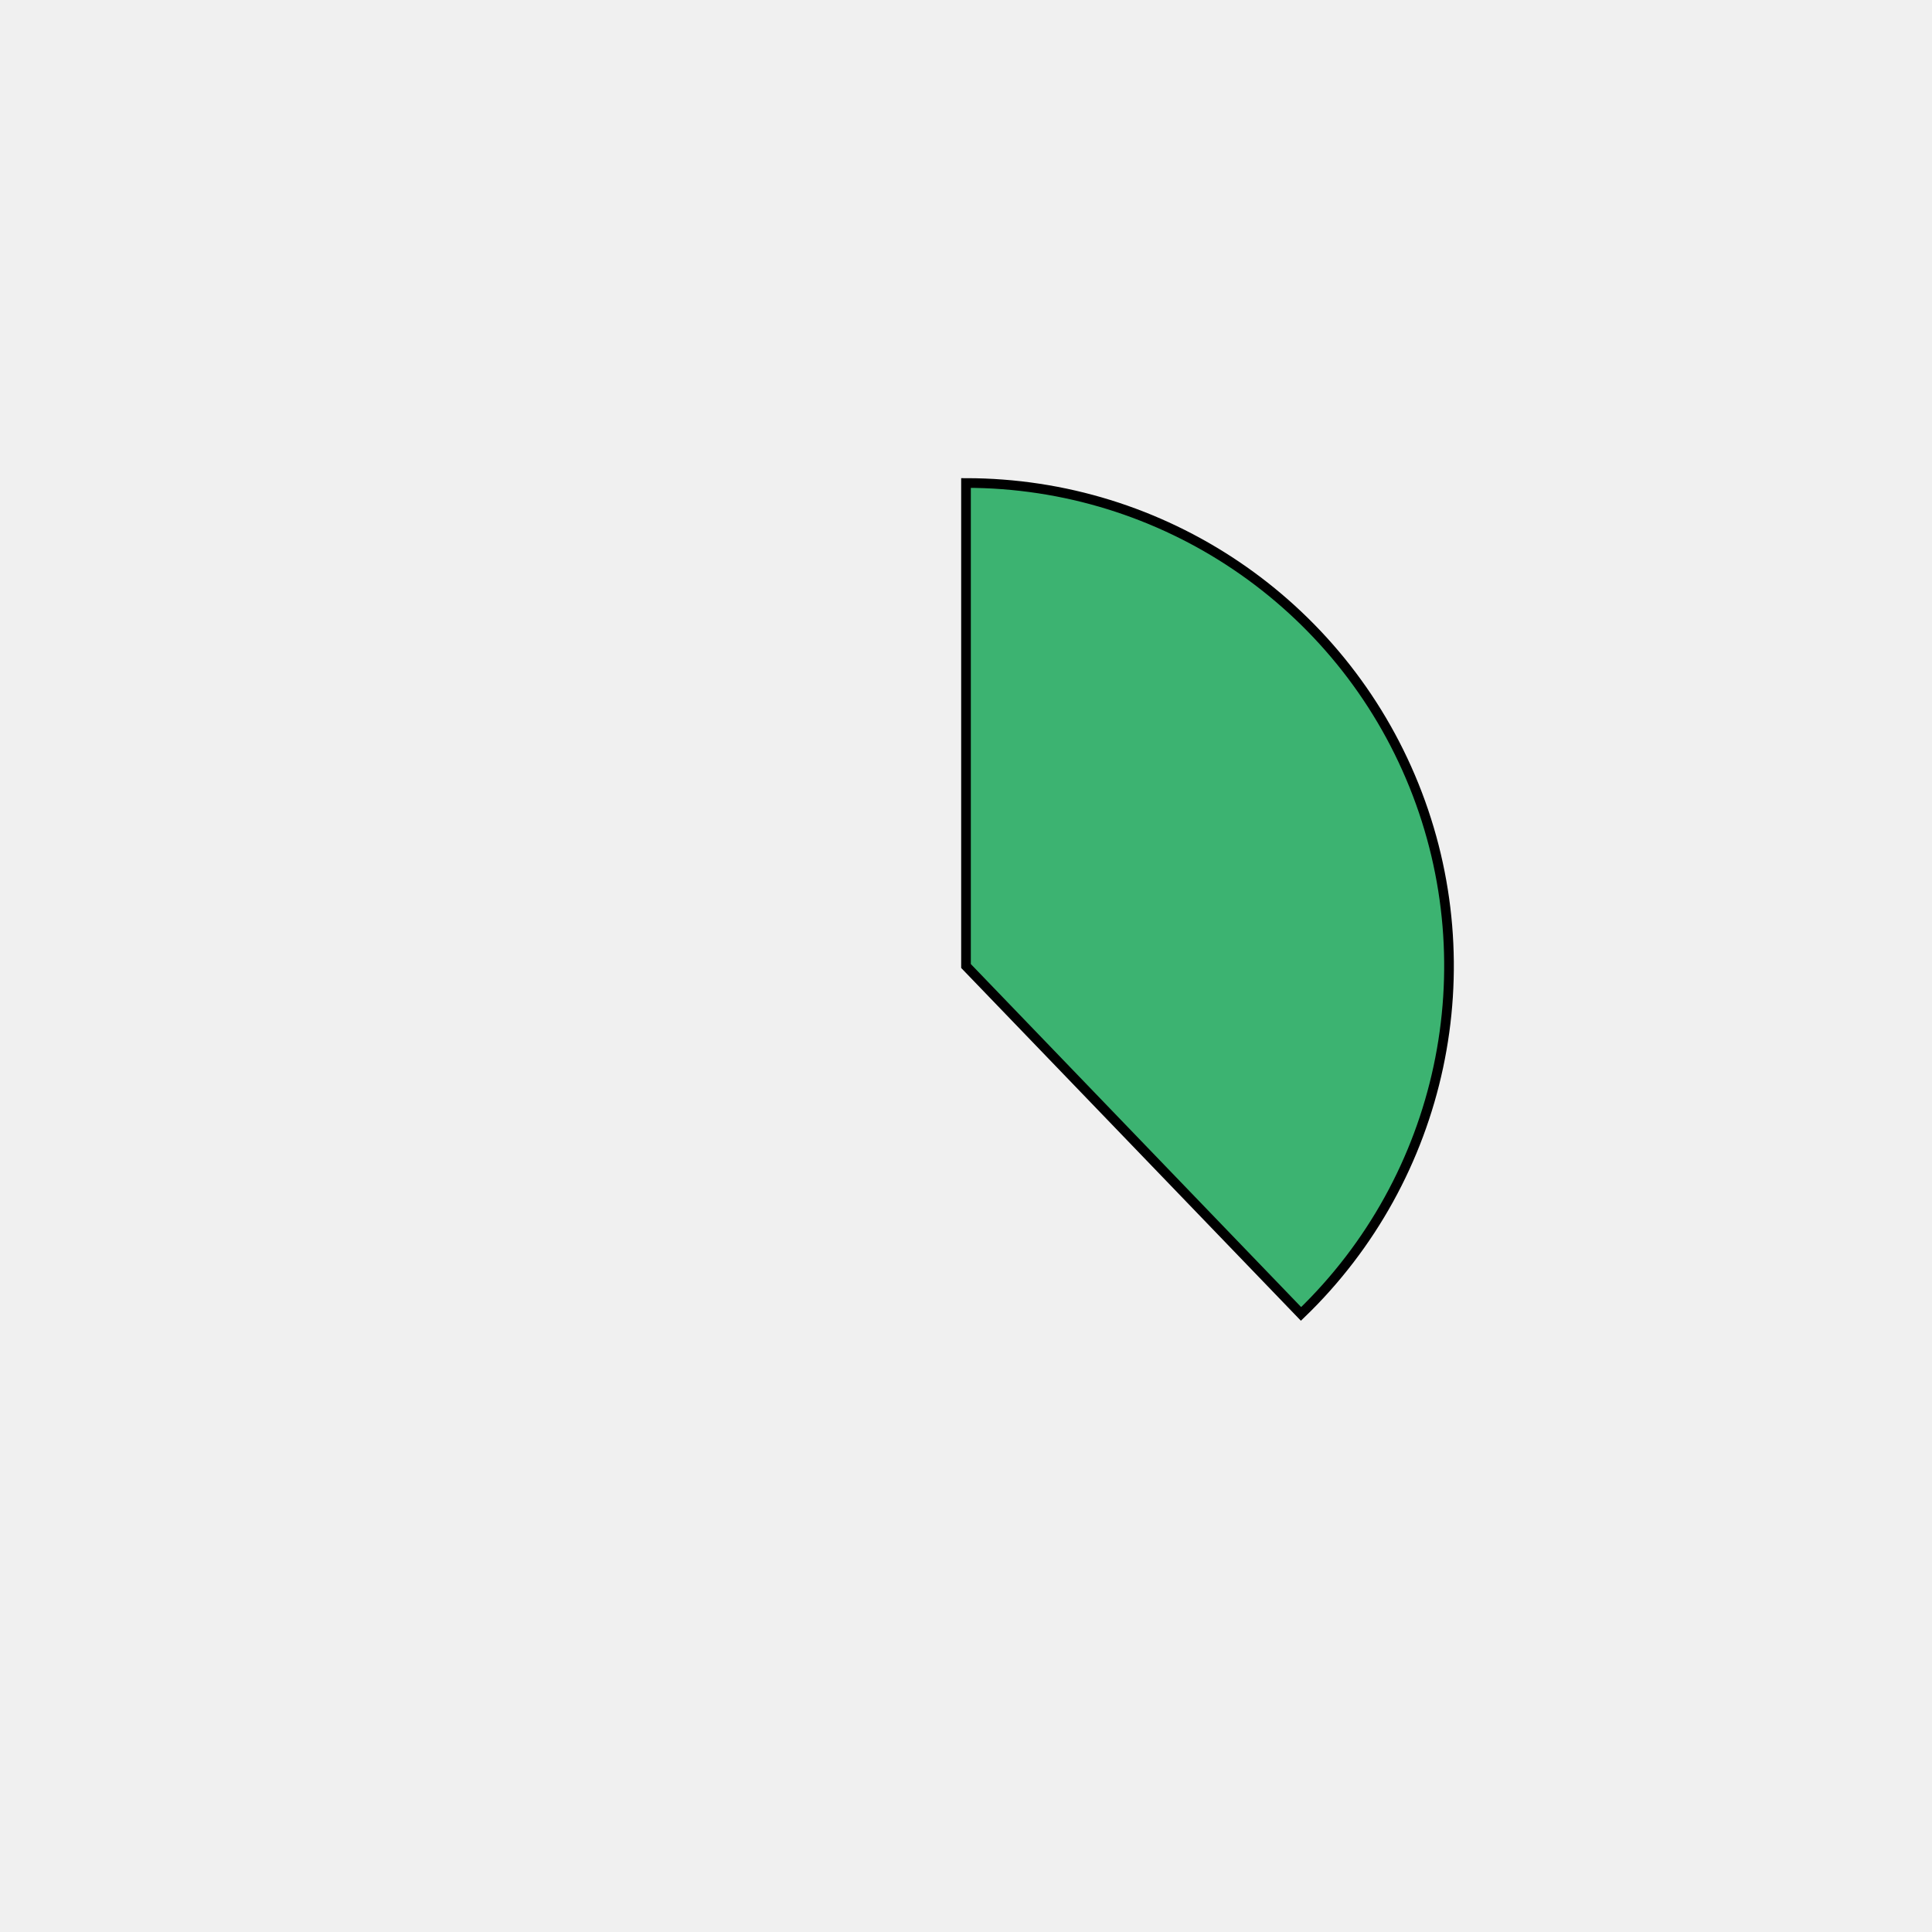
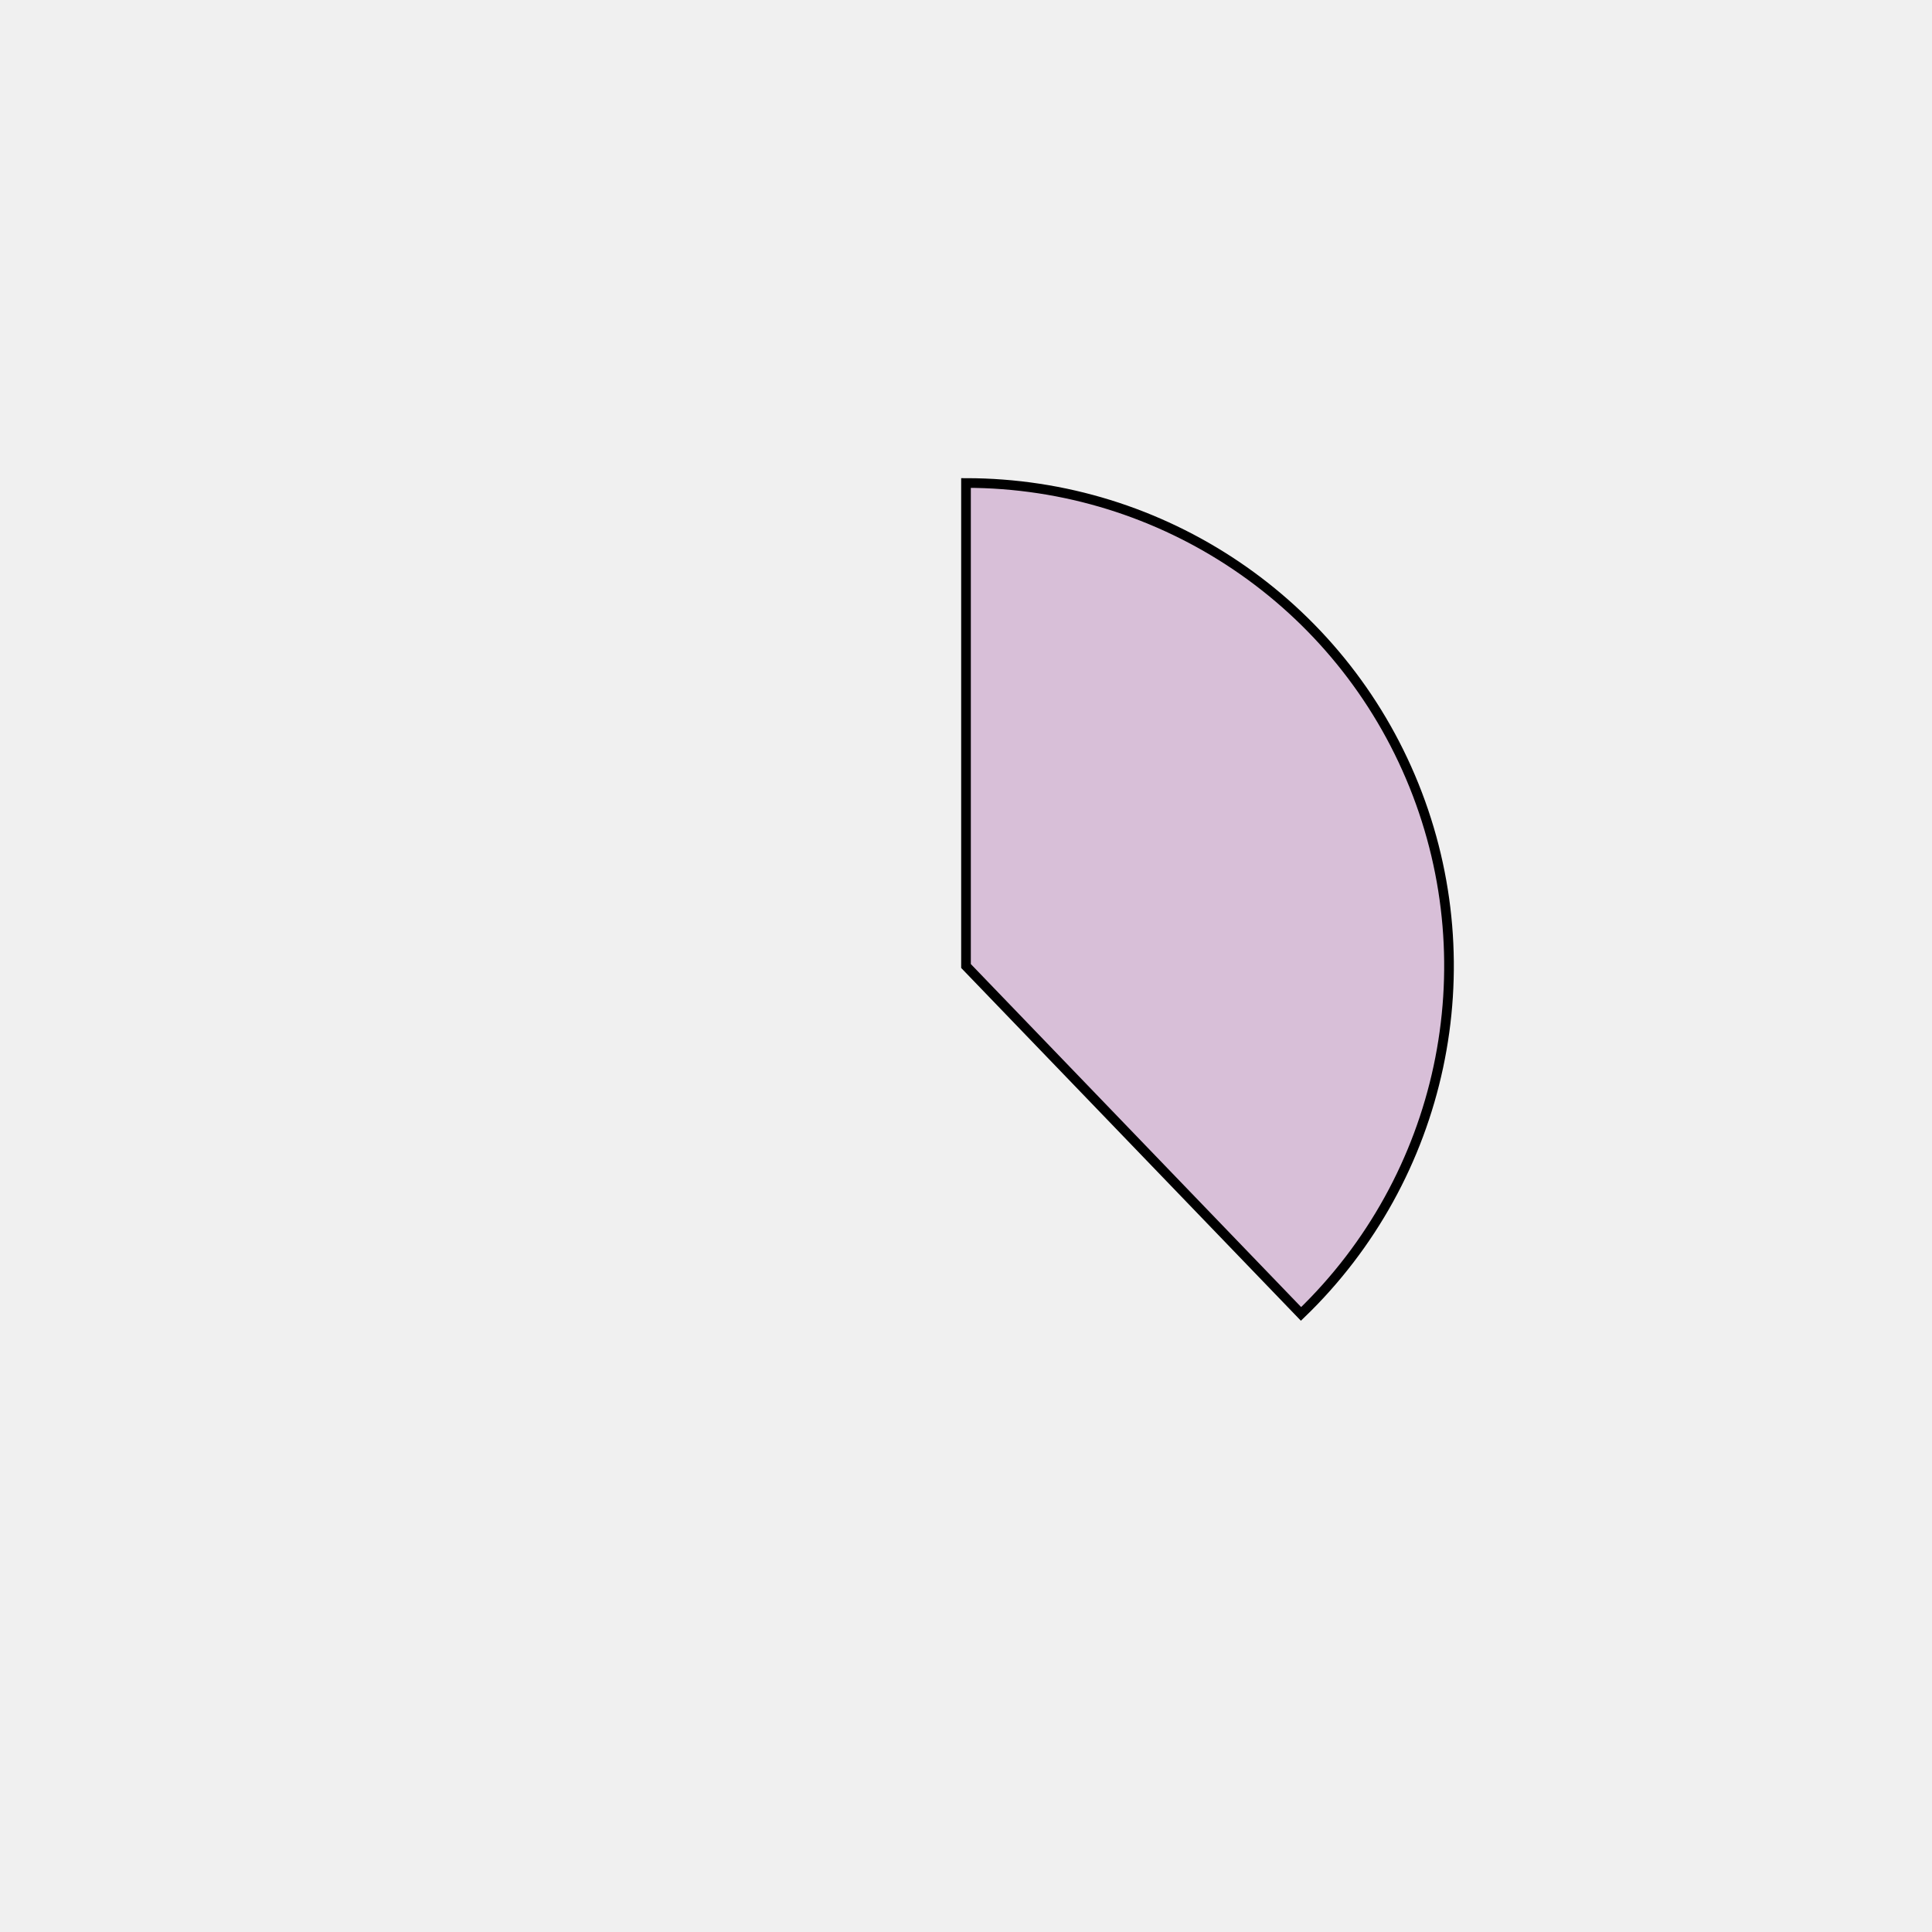
<svg xmlns="http://www.w3.org/2000/svg" height="400px" width="400px" viewBox="0 0 400 400">
  <style>
        path {
                stroke: #000;
                stroke-width: 2px;
                transform: translate(100px, 100px);
        }

        .path_1 {
                animation: fadeIn 5s linear forwards;
        }

        .path_2 {
                transform: scale(0);
                animation: fadeIn 5s linear forwards 5s;
        }


        
        .path_3 {
                transform: scale(0);
                animation: fadeIn 5s linear forwards 10s;
        }


        .path_4 {
                transform: scale(0);
                animation: fadeIn 5s linear forwards 15s;
        }

        .path_5 {
                transform: scale(0);
                animation: fadeIn 5s linear forwards 20s;
        }

        .path_6 {
                transform: scale(0);
                animation: fadeIn 5s linear forwards 25s;
        }

        .path_7 {
                transform: scale(0);
                animation: fadeIn 5s linear forwards 30s;
        }

        .path_8 {
                transform: scale(0);
                animation: fadeIn 5s linear forwards 35s;
        }

        .path_9 {
                transform: scale(0);
                animation: fadeIn 5s linear forwards 40s;
        }

        .path_10 {
                transform: scale(0);
                animation: fadeIn 5s linear forwards 45s;
        }

        @keyframes fadeIn {
                0% {                        
                        transform: translate(250px, 350px) rotate(0deg) scale(0);
                        
                }
                50% {
                        transform: translate(200px, 250px) rotate(180deg) scale(0.5);
                        
                }
                
                100% {
                        transform: translate(100px, 100px) rotate(360deg) scale(1);
                        
                }
        }
        .txt_1 {
                opacity: 0;
                animation: txtShow 5s linear forwards 0s;
        }

        .txt_2 {
                opacity: 0;
                animation: txtShow 5s linear forwards 5s;
        }

        .txt_3 {
                opacity: 0;
                animation: txtShow 5s linear forwards 10s;
        }

        .txt_4 {
                opacity: 0;
                animation: txtShow 5s linear forwards 15s;
        }

        .txt_5 {
                opacity: 0;
                animation: txtShow 5s linear forwards 20s;
        }

        .txt_6 {
                opacity: 0;
                animation: txtShow 5s linear forwards 25s;
        }

        .txt_7 {
                opacity: 0;
                animation: txtShow 5s linear forwards 30s;
        }

        .txt_8 {
                opacity: 0;
                animation: txtShow 5s linear forwards 35s;
        }

        .txt_9 {
                opacity: 0;
                animation: txtShow 5s linear forwards 40s;
        }

        .txt_10 {
                opacity: 0;
                animation: txtShow 5s linear forwards 45s;
        }

        @keyframes txtShow {
                0% {                        
                        opacity: 0;
                        
                }
                100% {
                        opacity: 1;
                        
                }
        }
</style>
-   <path class="path_1" d="M 100,100 L 100,0 A 100,100 0 0 1 169.365,172.031 Z" fill="mediumseagreen" stroke="#fff" stroke-width="2" />
-   <text class="txt_1" x="320" y="100" fill="mediumseagreen" stroke="mediumseagreen" stroke-width="1">Java</text>
-   <path class="path_2" d="M 100,100 L 169.365,172.031 A 100,100 0 0 1 25.406,166.601 Z" fill="tomato" stroke="#fff" stroke-width="2" />
-   <text class="txt_2" x="320" y="120" fill="tomato" stroke="tomato" stroke-width="1">TypeScript</text>
+   <path class="path_1" d="M 100,100 L 100,0 A 100,100 0 0 1 169.365,172.031 Z" fill="thistle" stroke="#fff" stroke-width="2" />
+   <text class="txt_1" x="320" y="100" fill="thistle" stroke="thistle" stroke-width="1">Java</text>
+   <path class="path_2" d="M 100,100 L 169.365,172.031 A 100,100 0 0 1 25.406,166.601 Z" fill="sienna" stroke="#fff" stroke-width="2" />
+   <text class="txt_2" x="320" y="120" fill="sienna" stroke="sienna" stroke-width="1">TypeScript</text>
  <path class="path_3" d="M 100,100 L 25.406,166.601 A 100,100 0 0 1 13.293,50.181 Z" fill="lightseagreen" stroke="#fff" stroke-width="2" />
  <text class="txt_3" x="320" y="140" fill="lightseagreen" stroke="lightseagreen" stroke-width="1">JavaScript</text>
-   <path class="path_4" d="M 100,100 L 13.293,50.181 A 100,100 0 0 1 30.635,27.969 Z" fill="magenta" stroke="#fff" stroke-width="2" />
-   <text class="txt_4" x="320" y="160" fill="magenta" stroke="magenta" stroke-width="1">HTML</text>
-   <path class="path_5" d="M 100,100 L 30.635,27.969 A 100,100 0 0 1 52.376,12.068 Z" fill="goldenrod" stroke="#fff" stroke-width="2" />
-   <text class="txt_5" x="320" y="180" fill="goldenrod" stroke="goldenrod" stroke-width="1">Sass</text>
-   <path class="path_6" d="M 100,100 L 52.376,12.068 A 100,100 0 0 1 72.705,3.797 Z" fill="palevioletred" stroke="#fff" stroke-width="2" />
-   <text class="txt_6" x="320" y="200" fill="palevioletred" stroke="palevioletred" stroke-width="1">CSS</text>
-   <path class="path_7" d="M 100,100 L 72.705,3.797 A 100,100 0 0 1 82.498,1.544 Z" fill="saddlebrown" stroke="#fff" stroke-width="2" />
-   <text class="txt_7" x="320" y="220" fill="saddlebrown" stroke="saddlebrown" stroke-width="1">Python</text>
-   <path class="path_8" d="M 100,100 L 82.498,1.544 A 100,100 0 0 1 91.841,0.333 Z" fill="navy" stroke="#fff" stroke-width="2" />
-   <text class="txt_8" x="320" y="240" fill="navy" stroke="navy" stroke-width="1">Batchfile</text>
-   <path class="path_9" d="M 100,100 L 91.841,0.333 A 100,100 0 0 1 96.231,0.071 Z" fill="indigo" stroke="#fff" stroke-width="2" />
-   <text class="txt_9" x="320" y="260" fill="indigo" stroke="indigo" stroke-width="1">Mustache</text>
-   <path class="path_10" d="M 100,100 L 96.231,0.071 A 100,100 0 0 1 98.743,0.008 Z" fill="peru" stroke="#fff" stroke-width="2" />
-   <text class="txt_10" x="320" y="280" fill="peru" stroke="peru" stroke-width="1">SCSS</text>
+   <path class="path_4" d="M 100,100 L 13.293,50.181 A 100,100 0 0 1 30.635,27.969 Z" fill="olive" stroke="#fff" stroke-width="2" />
+   <text class="txt_4" x="320" y="160" fill="olive" stroke="olive" stroke-width="1">HTML</text>
+   <path class="path_5" d="M 100,100 L 30.635,27.969 A 100,100 0 0 1 52.376,12.068 Z" fill="wheat" stroke="#fff" stroke-width="2" />
+   <text class="txt_5" x="320" y="180" fill="wheat" stroke="wheat" stroke-width="1">Sass</text>
+   <path class="path_6" d="M 100,100 L 52.376,12.068 A 100,100 0 0 1 72.705,3.797 Z" fill="mediumturquoise" stroke="#fff" stroke-width="2" />
+   <text class="txt_6" x="320" y="200" fill="mediumturquoise" stroke="mediumturquoise" stroke-width="1">CSS</text>
+   <path class="path_7" d="M 100,100 L 72.705,3.797 A 100,100 0 0 1 82.498,1.544 Z" fill="palegreen" stroke="#fff" stroke-width="2" />
+   <text class="txt_7" x="320" y="220" fill="palegreen" stroke="palegreen" stroke-width="1">Python</text>
+   <path class="path_8" d="M 100,100 L 82.498,1.544 A 100,100 0 0 1 91.841,0.333 Z" fill="royalblue" stroke="#fff" stroke-width="2" />
+   <text class="txt_8" x="320" y="240" fill="royalblue" stroke="royalblue" stroke-width="1">Batchfile</text>
+   <path class="path_9" d="M 100,100 L 91.841,0.333 A 100,100 0 0 1 96.231,0.071 Z" fill="yellowgreen" stroke="#fff" stroke-width="2" />
+   <text class="txt_9" x="320" y="260" fill="yellowgreen" stroke="yellowgreen" stroke-width="1">Mustache</text>
+   <path class="path_10" d="M 100,100 L 96.231,0.071 A 100,100 0 0 1 98.743,0.008 Z" fill="darkturquoise" stroke="#fff" stroke-width="2" />
+   <text class="txt_10" x="320" y="280" fill="darkturquoise" stroke="darkturquoise" stroke-width="1">SCSS</text>
</svg>
